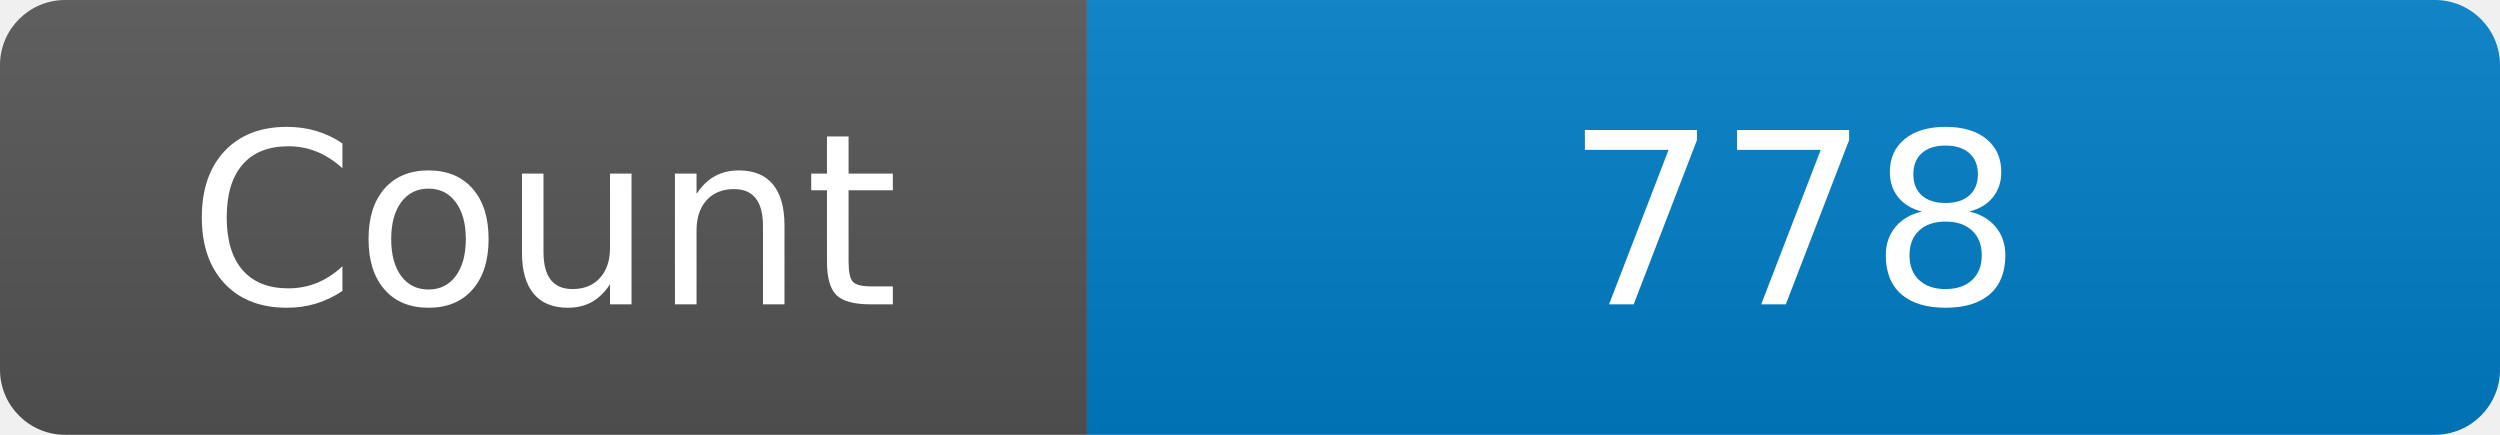
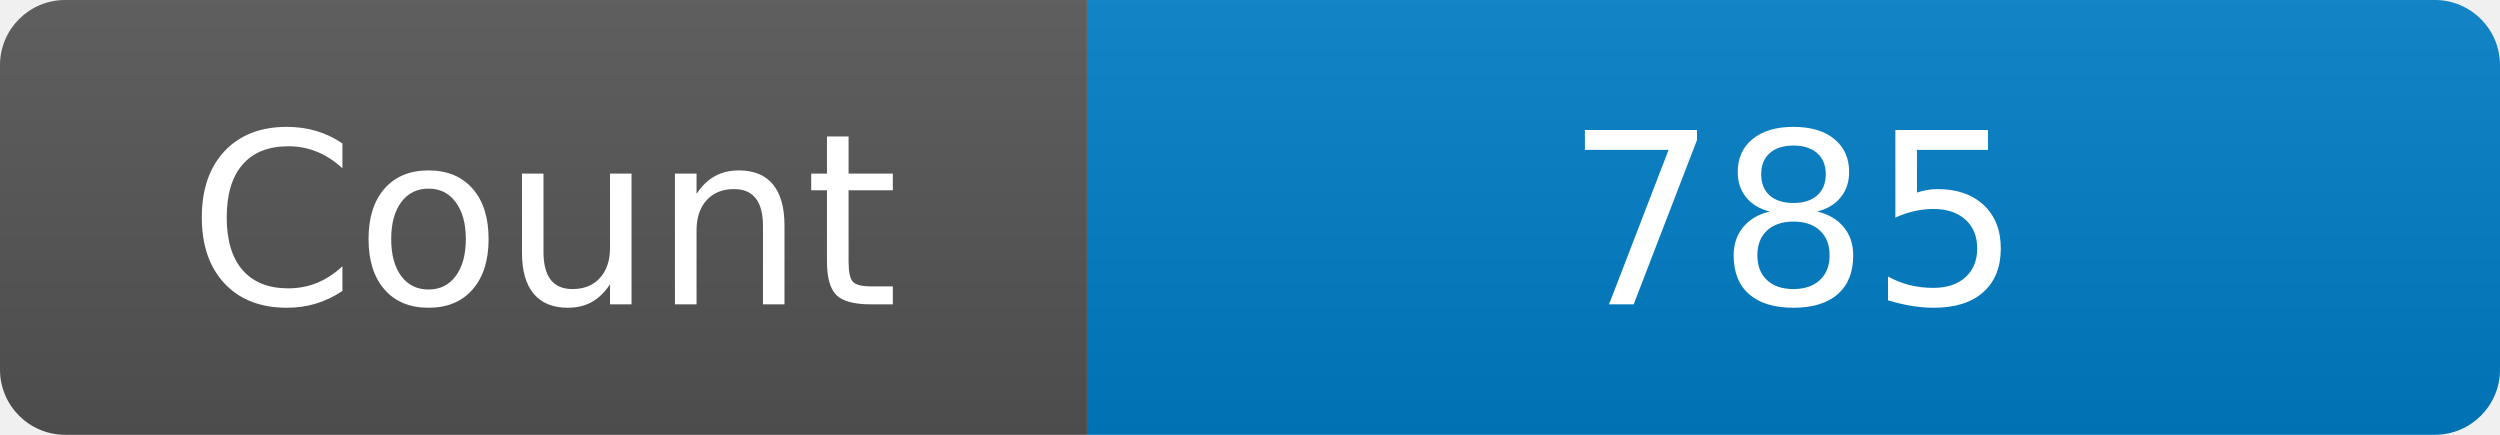
<svg xmlns="http://www.w3.org/2000/svg" width="115" height="20" role="img" aria-label="Maintained?: yes">
  <linearGradient id="s" x2="0" y2="100%">
    <stop offset="0" stop-color="#bbb" stop-opacity=".1" />
    <stop offset="1" stop-opacity=".1" />
  </linearGradient>
  <clipPath id="r">
    <rect width="115" height="20" rx="3" fill="#fff" />
  </clipPath>
  <g clip-path="url(#r)">
    <rect width="50" height="20" fill="#555" />
    <rect x="50" width="160" height="20" fill="#007ec6" />
    <rect width="115" height="20" fill="url(#s)" />
  </g>
  <g fill="#fff" text-anchor="middle" font-family="Verdana,Geneva,DejaVu Sans,sans-serif" font-size="110">
    <text x="250" y="140" transform="scale(.1)" fill="#fff">Count</text>
-     <text x="825" y="140" transform="scale(.1)" fill="#fff">778</text>
+     <text x="825" y="140" transform="scale(.1)" fill="#fff">785</text>
  </g>
</svg>
